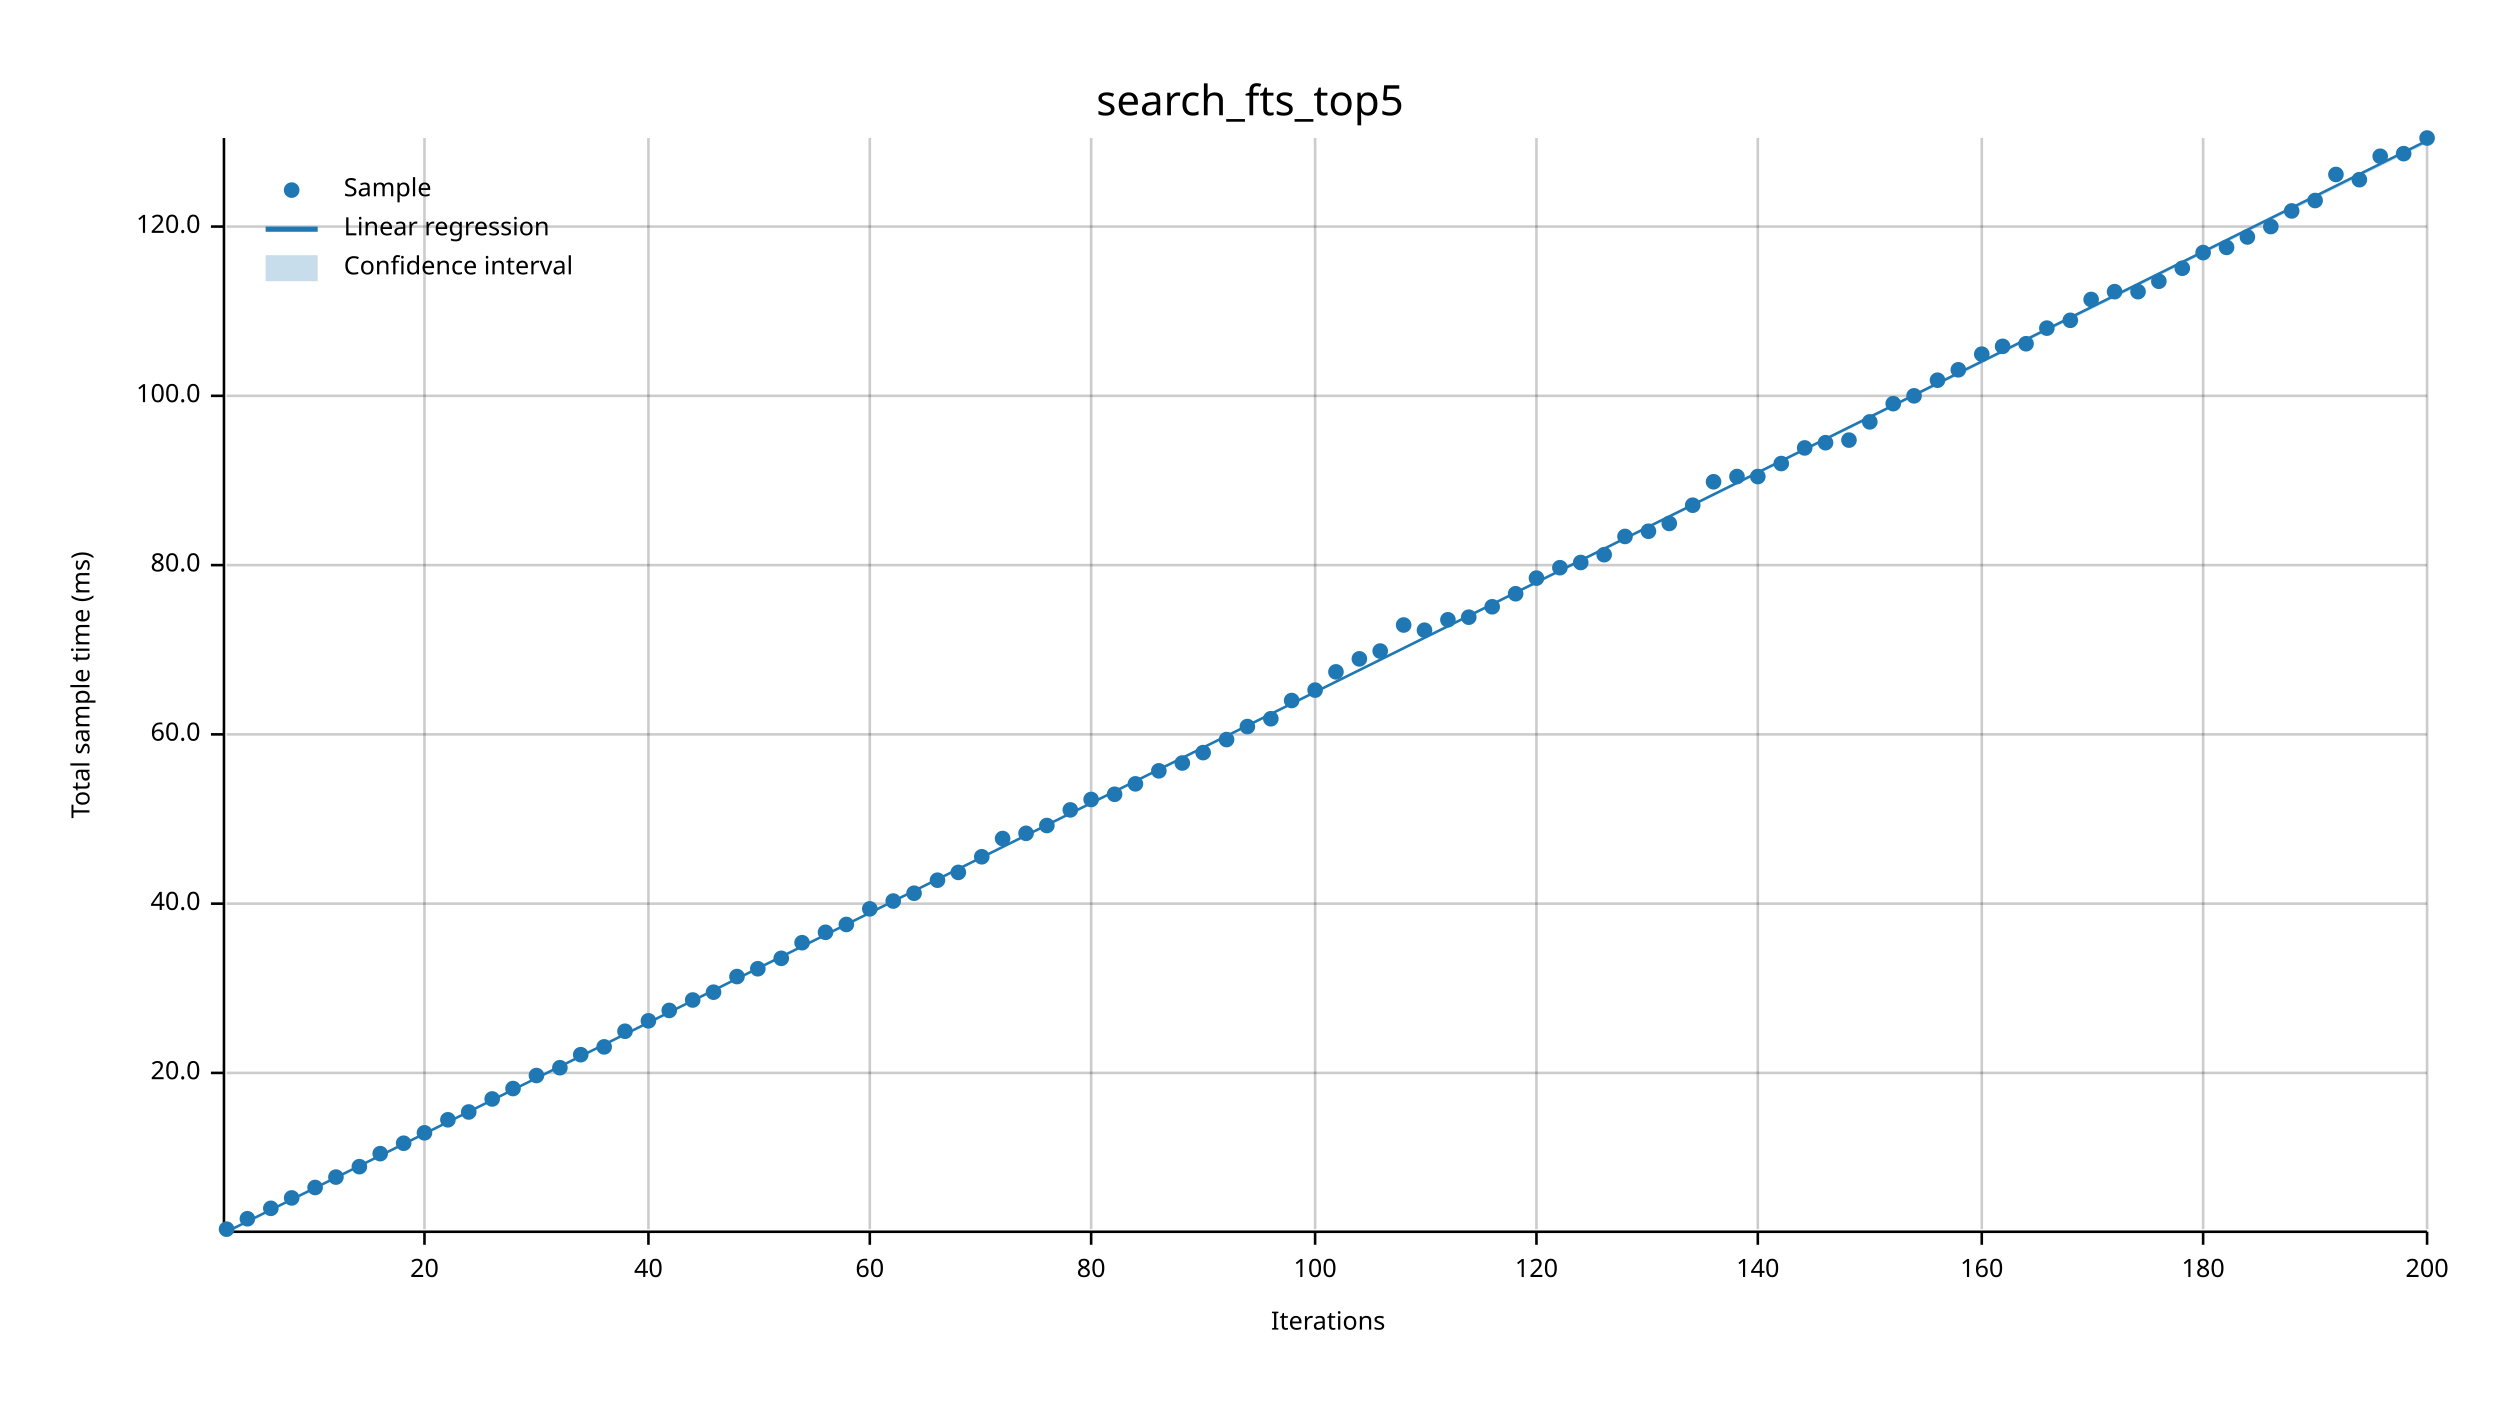
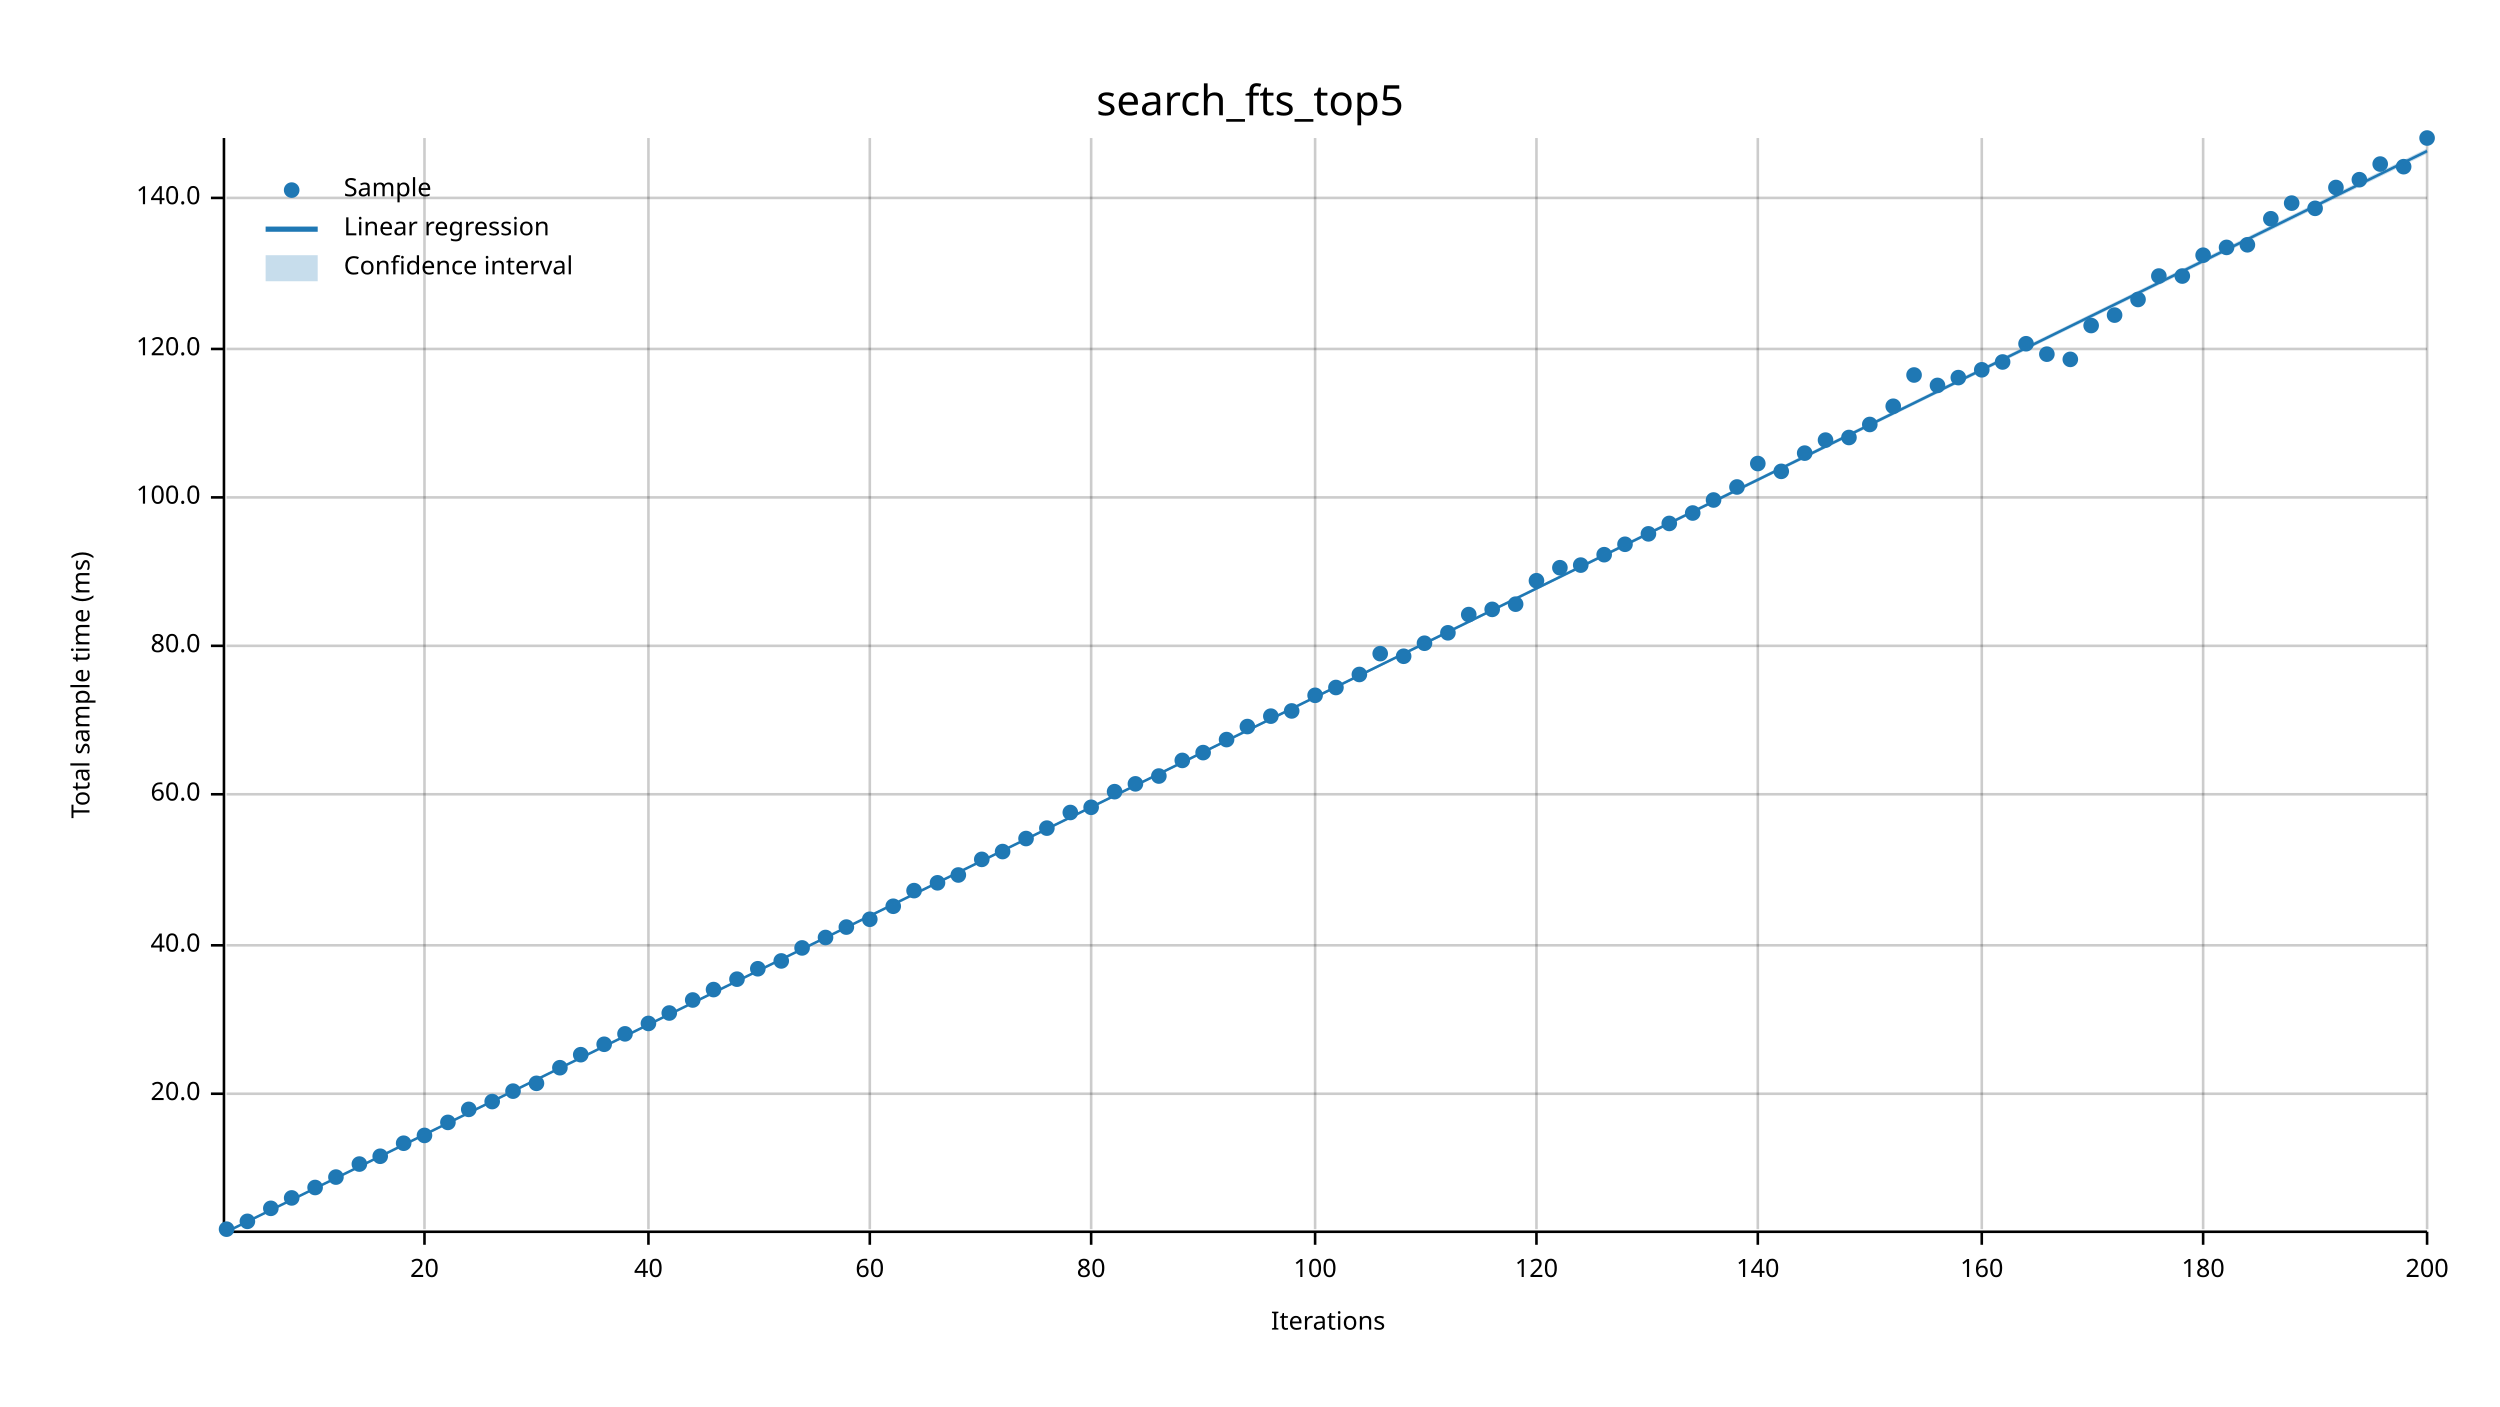
<svg xmlns="http://www.w3.org/2000/svg" width="960" height="540" viewBox="0 0 960 540">
  <text x="480" y="32" dy="0.76em" text-anchor="middle" font-family="sans-serif" font-size="16.129" opacity="1" fill="#000000">
search_fts_top5
</text>
  <text x="27" y="263" dy="0.76em" text-anchor="middle" font-family="sans-serif" font-size="9.677" opacity="1" fill="#000000" transform="rotate(270, 27, 263)">
Total sample time (ms)
</text>
  <text x="510" y="513" dy="-0.5ex" text-anchor="middle" font-family="sans-serif" font-size="9.677" opacity="1" fill="#000000">
Iterations
</text>
  <line opacity="0.2" stroke="#000000" stroke-width="1" x1="163" y1="472" x2="163" y2="53" />
  <line opacity="0.2" stroke="#000000" stroke-width="1" x1="249" y1="472" x2="249" y2="53" />
  <line opacity="0.2" stroke="#000000" stroke-width="1" x1="334" y1="472" x2="334" y2="53" />
  <line opacity="0.2" stroke="#000000" stroke-width="1" x1="419" y1="472" x2="419" y2="53" />
  <line opacity="0.2" stroke="#000000" stroke-width="1" x1="505" y1="472" x2="505" y2="53" />
  <line opacity="0.2" stroke="#000000" stroke-width="1" x1="590" y1="472" x2="590" y2="53" />
  <line opacity="0.2" stroke="#000000" stroke-width="1" x1="675" y1="472" x2="675" y2="53" />
  <line opacity="0.2" stroke="#000000" stroke-width="1" x1="761" y1="472" x2="761" y2="53" />
  <line opacity="0.2" stroke="#000000" stroke-width="1" x1="846" y1="472" x2="846" y2="53" />
  <line opacity="0.2" stroke="#000000" stroke-width="1" x1="932" y1="472" x2="932" y2="53" />
-   <line opacity="0.2" stroke="#000000" stroke-width="1" x1="87" y1="412" x2="932" y2="412" />
-   <line opacity="0.2" stroke="#000000" stroke-width="1" x1="87" y1="347" x2="932" y2="347" />
-   <line opacity="0.2" stroke="#000000" stroke-width="1" x1="87" y1="282" x2="932" y2="282" />
-   <line opacity="0.2" stroke="#000000" stroke-width="1" x1="87" y1="217" x2="932" y2="217" />
-   <line opacity="0.2" stroke="#000000" stroke-width="1" x1="87" y1="152" x2="932" y2="152" />
-   <line opacity="0.2" stroke="#000000" stroke-width="1" x1="87" y1="87" x2="932" y2="87" />
+   <line opacity="0.2" stroke="#000000" stroke-width="1" x1="87" y1="420" x2="932" y2="420" />
+   <line opacity="0.2" stroke="#000000" stroke-width="1" x1="87" y1="363" x2="932" y2="363" />
+   <line opacity="0.2" stroke="#000000" stroke-width="1" x1="87" y1="305" x2="932" y2="305" />
+   <line opacity="0.2" stroke="#000000" stroke-width="1" x1="87" y1="248" x2="932" y2="248" />
+   <line opacity="0.2" stroke="#000000" stroke-width="1" x1="87" y1="191" x2="932" y2="191" />
+   <line opacity="0.2" stroke="#000000" stroke-width="1" x1="87" y1="134" x2="932" y2="134" />
+   <line opacity="0.2" stroke="#000000" stroke-width="1" x1="87" y1="76" x2="932" y2="76" />
  <polyline fill="none" opacity="1" stroke="#000000" stroke-width="1" points="86,53 86,472 " />
-   <text x="77" y="412" dy="0.5ex" text-anchor="end" font-family="sans-serif" font-size="9.677" opacity="1" fill="#000000">
+   <text x="77" y="420" dy="0.5ex" text-anchor="end" font-family="sans-serif" font-size="9.677" opacity="1" fill="#000000">
20.0
</text>
-   <polyline fill="none" opacity="1" stroke="#000000" stroke-width="1" points="81,412 86,412 " />
-   <text x="77" y="347" dy="0.5ex" text-anchor="end" font-family="sans-serif" font-size="9.677" opacity="1" fill="#000000">
+   <polyline fill="none" opacity="1" stroke="#000000" stroke-width="1" points="81,420 86,420 " />
+   <text x="77" y="363" dy="0.5ex" text-anchor="end" font-family="sans-serif" font-size="9.677" opacity="1" fill="#000000">
40.0
</text>
-   <polyline fill="none" opacity="1" stroke="#000000" stroke-width="1" points="81,347 86,347 " />
-   <text x="77" y="282" dy="0.5ex" text-anchor="end" font-family="sans-serif" font-size="9.677" opacity="1" fill="#000000">
+   <polyline fill="none" opacity="1" stroke="#000000" stroke-width="1" points="81,363 86,363 " />
+   <text x="77" y="305" dy="0.5ex" text-anchor="end" font-family="sans-serif" font-size="9.677" opacity="1" fill="#000000">
60.0
</text>
-   <polyline fill="none" opacity="1" stroke="#000000" stroke-width="1" points="81,282 86,282 " />
-   <text x="77" y="217" dy="0.5ex" text-anchor="end" font-family="sans-serif" font-size="9.677" opacity="1" fill="#000000">
+   <polyline fill="none" opacity="1" stroke="#000000" stroke-width="1" points="81,305 86,305 " />
+   <text x="77" y="248" dy="0.5ex" text-anchor="end" font-family="sans-serif" font-size="9.677" opacity="1" fill="#000000">
80.0
</text>
-   <polyline fill="none" opacity="1" stroke="#000000" stroke-width="1" points="81,217 86,217 " />
-   <text x="77" y="152" dy="0.5ex" text-anchor="end" font-family="sans-serif" font-size="9.677" opacity="1" fill="#000000">
+   <polyline fill="none" opacity="1" stroke="#000000" stroke-width="1" points="81,248 86,248 " />
+   <text x="77" y="191" dy="0.5ex" text-anchor="end" font-family="sans-serif" font-size="9.677" opacity="1" fill="#000000">
100.0
</text>
-   <polyline fill="none" opacity="1" stroke="#000000" stroke-width="1" points="81,152 86,152 " />
-   <text x="77" y="87" dy="0.5ex" text-anchor="end" font-family="sans-serif" font-size="9.677" opacity="1" fill="#000000">
+   <polyline fill="none" opacity="1" stroke="#000000" stroke-width="1" points="81,191 86,191 " />
+   <text x="77" y="134" dy="0.5ex" text-anchor="end" font-family="sans-serif" font-size="9.677" opacity="1" fill="#000000">
120.0
</text>
-   <polyline fill="none" opacity="1" stroke="#000000" stroke-width="1" points="81,87 86,87 " />
+   <polyline fill="none" opacity="1" stroke="#000000" stroke-width="1" points="81,134 86,134 " />
+   <text x="77" y="76" dy="0.5ex" text-anchor="end" font-family="sans-serif" font-size="9.677" opacity="1" fill="#000000">
+ 140.0
+ </text>
+   <polyline fill="none" opacity="1" stroke="#000000" stroke-width="1" points="81,76 86,76 " />
  <polyline fill="none" opacity="1" stroke="#000000" stroke-width="1" points="87,473 932,473 " />
  <text x="163" y="483" dy="0.76em" text-anchor="middle" font-family="sans-serif" font-size="9.677" opacity="1" fill="#000000">
20
</text>
  <polyline fill="none" opacity="1" stroke="#000000" stroke-width="1" points="163,473 163,478 " />
  <text x="249" y="483" dy="0.76em" text-anchor="middle" font-family="sans-serif" font-size="9.677" opacity="1" fill="#000000">
40
</text>
  <polyline fill="none" opacity="1" stroke="#000000" stroke-width="1" points="249,473 249,478 " />
  <text x="334" y="483" dy="0.76em" text-anchor="middle" font-family="sans-serif" font-size="9.677" opacity="1" fill="#000000">
60
</text>
  <polyline fill="none" opacity="1" stroke="#000000" stroke-width="1" points="334,473 334,478 " />
  <text x="419" y="483" dy="0.76em" text-anchor="middle" font-family="sans-serif" font-size="9.677" opacity="1" fill="#000000">
80
</text>
  <polyline fill="none" opacity="1" stroke="#000000" stroke-width="1" points="419,473 419,478 " />
  <text x="505" y="483" dy="0.76em" text-anchor="middle" font-family="sans-serif" font-size="9.677" opacity="1" fill="#000000">
100
</text>
  <polyline fill="none" opacity="1" stroke="#000000" stroke-width="1" points="505,473 505,478 " />
  <text x="590" y="483" dy="0.76em" text-anchor="middle" font-family="sans-serif" font-size="9.677" opacity="1" fill="#000000">
120
</text>
  <polyline fill="none" opacity="1" stroke="#000000" stroke-width="1" points="590,473 590,478 " />
  <text x="675" y="483" dy="0.76em" text-anchor="middle" font-family="sans-serif" font-size="9.677" opacity="1" fill="#000000">
140
</text>
  <polyline fill="none" opacity="1" stroke="#000000" stroke-width="1" points="675,473 675,478 " />
  <text x="761" y="483" dy="0.76em" text-anchor="middle" font-family="sans-serif" font-size="9.677" opacity="1" fill="#000000">
160
</text>
  <polyline fill="none" opacity="1" stroke="#000000" stroke-width="1" points="761,473 761,478 " />
  <text x="846" y="483" dy="0.76em" text-anchor="middle" font-family="sans-serif" font-size="9.677" opacity="1" fill="#000000">
180
</text>
  <polyline fill="none" opacity="1" stroke="#000000" stroke-width="1" points="846,473 846,478 " />
  <text x="932" y="483" dy="0.76em" text-anchor="middle" font-family="sans-serif" font-size="9.677" opacity="1" fill="#000000">
200
</text>
  <polyline fill="none" opacity="1" stroke="#000000" stroke-width="1" points="932,473 932,478 " />
  <circle cx="87" cy="472" r="3" opacity="1" fill="#1F78B4" stroke="none" stroke-width="1" />
-   <circle cx="95" cy="468" r="3" opacity="1" fill="#1F78B4" stroke="none" stroke-width="1" />
+   <circle cx="95" cy="469" r="3" opacity="1" fill="#1F78B4" stroke="none" stroke-width="1" />
  <circle cx="104" cy="464" r="3" opacity="1" fill="#1F78B4" stroke="none" stroke-width="1" />
  <circle cx="112" cy="460" r="3" opacity="1" fill="#1F78B4" stroke="none" stroke-width="1" />
  <circle cx="121" cy="456" r="3" opacity="1" fill="#1F78B4" stroke="none" stroke-width="1" />
  <circle cx="129" cy="452" r="3" opacity="1" fill="#1F78B4" stroke="none" stroke-width="1" />
-   <circle cx="138" cy="448" r="3" opacity="1" fill="#1F78B4" stroke="none" stroke-width="1" />
-   <circle cx="146" cy="443" r="3" opacity="1" fill="#1F78B4" stroke="none" stroke-width="1" />
+   <circle cx="138" cy="447" r="3" opacity="1" fill="#1F78B4" stroke="none" stroke-width="1" />
+   <circle cx="146" cy="444" r="3" opacity="1" fill="#1F78B4" stroke="none" stroke-width="1" />
  <circle cx="155" cy="439" r="3" opacity="1" fill="#1F78B4" stroke="none" stroke-width="1" />
-   <circle cx="163" cy="435" r="3" opacity="1" fill="#1F78B4" stroke="none" stroke-width="1" />
-   <circle cx="172" cy="430" r="3" opacity="1" fill="#1F78B4" stroke="none" stroke-width="1" />
-   <circle cx="180" cy="427" r="3" opacity="1" fill="#1F78B4" stroke="none" stroke-width="1" />
-   <circle cx="189" cy="422" r="3" opacity="1" fill="#1F78B4" stroke="none" stroke-width="1" />
-   <circle cx="197" cy="418" r="3" opacity="1" fill="#1F78B4" stroke="none" stroke-width="1" />
-   <circle cx="206" cy="413" r="3" opacity="1" fill="#1F78B4" stroke="none" stroke-width="1" />
+   <circle cx="163" cy="436" r="3" opacity="1" fill="#1F78B4" stroke="none" stroke-width="1" />
+   <circle cx="172" cy="431" r="3" opacity="1" fill="#1F78B4" stroke="none" stroke-width="1" />
+   <circle cx="180" cy="426" r="3" opacity="1" fill="#1F78B4" stroke="none" stroke-width="1" />
+   <circle cx="189" cy="423" r="3" opacity="1" fill="#1F78B4" stroke="none" stroke-width="1" />
+   <circle cx="197" cy="419" r="3" opacity="1" fill="#1F78B4" stroke="none" stroke-width="1" />
+   <circle cx="206" cy="416" r="3" opacity="1" fill="#1F78B4" stroke="none" stroke-width="1" />
  <circle cx="215" cy="410" r="3" opacity="1" fill="#1F78B4" stroke="none" stroke-width="1" />
  <circle cx="223" cy="405" r="3" opacity="1" fill="#1F78B4" stroke="none" stroke-width="1" />
-   <circle cx="232" cy="402" r="3" opacity="1" fill="#1F78B4" stroke="none" stroke-width="1" />
-   <circle cx="240" cy="396" r="3" opacity="1" fill="#1F78B4" stroke="none" stroke-width="1" />
-   <circle cx="249" cy="392" r="3" opacity="1" fill="#1F78B4" stroke="none" stroke-width="1" />
-   <circle cx="257" cy="388" r="3" opacity="1" fill="#1F78B4" stroke="none" stroke-width="1" />
+   <circle cx="232" cy="401" r="3" opacity="1" fill="#1F78B4" stroke="none" stroke-width="1" />
+   <circle cx="240" cy="397" r="3" opacity="1" fill="#1F78B4" stroke="none" stroke-width="1" />
+   <circle cx="249" cy="393" r="3" opacity="1" fill="#1F78B4" stroke="none" stroke-width="1" />
+   <circle cx="257" cy="389" r="3" opacity="1" fill="#1F78B4" stroke="none" stroke-width="1" />
  <circle cx="266" cy="384" r="3" opacity="1" fill="#1F78B4" stroke="none" stroke-width="1" />
-   <circle cx="274" cy="381" r="3" opacity="1" fill="#1F78B4" stroke="none" stroke-width="1" />
-   <circle cx="283" cy="375" r="3" opacity="1" fill="#1F78B4" stroke="none" stroke-width="1" />
+   <circle cx="274" cy="380" r="3" opacity="1" fill="#1F78B4" stroke="none" stroke-width="1" />
+   <circle cx="283" cy="376" r="3" opacity="1" fill="#1F78B4" stroke="none" stroke-width="1" />
  <circle cx="291" cy="372" r="3" opacity="1" fill="#1F78B4" stroke="none" stroke-width="1" />
-   <circle cx="300" cy="368" r="3" opacity="1" fill="#1F78B4" stroke="none" stroke-width="1" />
-   <circle cx="308" cy="362" r="3" opacity="1" fill="#1F78B4" stroke="none" stroke-width="1" />
-   <circle cx="317" cy="358" r="3" opacity="1" fill="#1F78B4" stroke="none" stroke-width="1" />
-   <circle cx="325" cy="355" r="3" opacity="1" fill="#1F78B4" stroke="none" stroke-width="1" />
-   <circle cx="334" cy="349" r="3" opacity="1" fill="#1F78B4" stroke="none" stroke-width="1" />
-   <circle cx="343" cy="346" r="3" opacity="1" fill="#1F78B4" stroke="none" stroke-width="1" />
-   <circle cx="351" cy="343" r="3" opacity="1" fill="#1F78B4" stroke="none" stroke-width="1" />
-   <circle cx="360" cy="338" r="3" opacity="1" fill="#1F78B4" stroke="none" stroke-width="1" />
-   <circle cx="368" cy="335" r="3" opacity="1" fill="#1F78B4" stroke="none" stroke-width="1" />
-   <circle cx="377" cy="329" r="3" opacity="1" fill="#1F78B4" stroke="none" stroke-width="1" />
-   <circle cx="385" cy="322" r="3" opacity="1" fill="#1F78B4" stroke="none" stroke-width="1" />
-   <circle cx="394" cy="320" r="3" opacity="1" fill="#1F78B4" stroke="none" stroke-width="1" />
-   <circle cx="402" cy="317" r="3" opacity="1" fill="#1F78B4" stroke="none" stroke-width="1" />
-   <circle cx="411" cy="311" r="3" opacity="1" fill="#1F78B4" stroke="none" stroke-width="1" />
-   <circle cx="419" cy="307" r="3" opacity="1" fill="#1F78B4" stroke="none" stroke-width="1" />
-   <circle cx="428" cy="305" r="3" opacity="1" fill="#1F78B4" stroke="none" stroke-width="1" />
+   <circle cx="300" cy="369" r="3" opacity="1" fill="#1F78B4" stroke="none" stroke-width="1" />
+   <circle cx="308" cy="364" r="3" opacity="1" fill="#1F78B4" stroke="none" stroke-width="1" />
+   <circle cx="317" cy="360" r="3" opacity="1" fill="#1F78B4" stroke="none" stroke-width="1" />
+   <circle cx="325" cy="356" r="3" opacity="1" fill="#1F78B4" stroke="none" stroke-width="1" />
+   <circle cx="334" cy="353" r="3" opacity="1" fill="#1F78B4" stroke="none" stroke-width="1" />
+   <circle cx="343" cy="348" r="3" opacity="1" fill="#1F78B4" stroke="none" stroke-width="1" />
+   <circle cx="351" cy="342" r="3" opacity="1" fill="#1F78B4" stroke="none" stroke-width="1" />
+   <circle cx="360" cy="339" r="3" opacity="1" fill="#1F78B4" stroke="none" stroke-width="1" />
+   <circle cx="368" cy="336" r="3" opacity="1" fill="#1F78B4" stroke="none" stroke-width="1" />
+   <circle cx="377" cy="330" r="3" opacity="1" fill="#1F78B4" stroke="none" stroke-width="1" />
+   <circle cx="385" cy="327" r="3" opacity="1" fill="#1F78B4" stroke="none" stroke-width="1" />
+   <circle cx="394" cy="322" r="3" opacity="1" fill="#1F78B4" stroke="none" stroke-width="1" />
+   <circle cx="402" cy="318" r="3" opacity="1" fill="#1F78B4" stroke="none" stroke-width="1" />
+   <circle cx="411" cy="312" r="3" opacity="1" fill="#1F78B4" stroke="none" stroke-width="1" />
+   <circle cx="419" cy="310" r="3" opacity="1" fill="#1F78B4" stroke="none" stroke-width="1" />
+   <circle cx="428" cy="304" r="3" opacity="1" fill="#1F78B4" stroke="none" stroke-width="1" />
  <circle cx="436" cy="301" r="3" opacity="1" fill="#1F78B4" stroke="none" stroke-width="1" />
-   <circle cx="445" cy="296" r="3" opacity="1" fill="#1F78B4" stroke="none" stroke-width="1" />
-   <circle cx="454" cy="293" r="3" opacity="1" fill="#1F78B4" stroke="none" stroke-width="1" />
+   <circle cx="445" cy="298" r="3" opacity="1" fill="#1F78B4" stroke="none" stroke-width="1" />
+   <circle cx="454" cy="292" r="3" opacity="1" fill="#1F78B4" stroke="none" stroke-width="1" />
  <circle cx="462" cy="289" r="3" opacity="1" fill="#1F78B4" stroke="none" stroke-width="1" />
  <circle cx="471" cy="284" r="3" opacity="1" fill="#1F78B4" stroke="none" stroke-width="1" />
  <circle cx="479" cy="279" r="3" opacity="1" fill="#1F78B4" stroke="none" stroke-width="1" />
-   <circle cx="488" cy="276" r="3" opacity="1" fill="#1F78B4" stroke="none" stroke-width="1" />
-   <circle cx="496" cy="269" r="3" opacity="1" fill="#1F78B4" stroke="none" stroke-width="1" />
-   <circle cx="505" cy="265" r="3" opacity="1" fill="#1F78B4" stroke="none" stroke-width="1" />
-   <circle cx="513" cy="258" r="3" opacity="1" fill="#1F78B4" stroke="none" stroke-width="1" />
-   <circle cx="522" cy="253" r="3" opacity="1" fill="#1F78B4" stroke="none" stroke-width="1" />
-   <circle cx="530" cy="250" r="3" opacity="1" fill="#1F78B4" stroke="none" stroke-width="1" />
-   <circle cx="539" cy="240" r="3" opacity="1" fill="#1F78B4" stroke="none" stroke-width="1" />
-   <circle cx="547" cy="242" r="3" opacity="1" fill="#1F78B4" stroke="none" stroke-width="1" />
-   <circle cx="556" cy="238" r="3" opacity="1" fill="#1F78B4" stroke="none" stroke-width="1" />
-   <circle cx="564" cy="237" r="3" opacity="1" fill="#1F78B4" stroke="none" stroke-width="1" />
-   <circle cx="573" cy="233" r="3" opacity="1" fill="#1F78B4" stroke="none" stroke-width="1" />
-   <circle cx="582" cy="228" r="3" opacity="1" fill="#1F78B4" stroke="none" stroke-width="1" />
-   <circle cx="590" cy="222" r="3" opacity="1" fill="#1F78B4" stroke="none" stroke-width="1" />
+   <circle cx="488" cy="275" r="3" opacity="1" fill="#1F78B4" stroke="none" stroke-width="1" />
+   <circle cx="496" cy="273" r="3" opacity="1" fill="#1F78B4" stroke="none" stroke-width="1" />
+   <circle cx="505" cy="267" r="3" opacity="1" fill="#1F78B4" stroke="none" stroke-width="1" />
+   <circle cx="513" cy="264" r="3" opacity="1" fill="#1F78B4" stroke="none" stroke-width="1" />
+   <circle cx="522" cy="259" r="3" opacity="1" fill="#1F78B4" stroke="none" stroke-width="1" />
+   <circle cx="530" cy="251" r="3" opacity="1" fill="#1F78B4" stroke="none" stroke-width="1" />
+   <circle cx="539" cy="252" r="3" opacity="1" fill="#1F78B4" stroke="none" stroke-width="1" />
+   <circle cx="547" cy="247" r="3" opacity="1" fill="#1F78B4" stroke="none" stroke-width="1" />
+   <circle cx="556" cy="243" r="3" opacity="1" fill="#1F78B4" stroke="none" stroke-width="1" />
+   <circle cx="564" cy="236" r="3" opacity="1" fill="#1F78B4" stroke="none" stroke-width="1" />
+   <circle cx="573" cy="234" r="3" opacity="1" fill="#1F78B4" stroke="none" stroke-width="1" />
+   <circle cx="582" cy="232" r="3" opacity="1" fill="#1F78B4" stroke="none" stroke-width="1" />
+   <circle cx="590" cy="223" r="3" opacity="1" fill="#1F78B4" stroke="none" stroke-width="1" />
  <circle cx="599" cy="218" r="3" opacity="1" fill="#1F78B4" stroke="none" stroke-width="1" />
-   <circle cx="607" cy="216" r="3" opacity="1" fill="#1F78B4" stroke="none" stroke-width="1" />
+   <circle cx="607" cy="217" r="3" opacity="1" fill="#1F78B4" stroke="none" stroke-width="1" />
  <circle cx="616" cy="213" r="3" opacity="1" fill="#1F78B4" stroke="none" stroke-width="1" />
-   <circle cx="624" cy="206" r="3" opacity="1" fill="#1F78B4" stroke="none" stroke-width="1" />
-   <circle cx="633" cy="204" r="3" opacity="1" fill="#1F78B4" stroke="none" stroke-width="1" />
+   <circle cx="624" cy="209" r="3" opacity="1" fill="#1F78B4" stroke="none" stroke-width="1" />
+   <circle cx="633" cy="205" r="3" opacity="1" fill="#1F78B4" stroke="none" stroke-width="1" />
  <circle cx="641" cy="201" r="3" opacity="1" fill="#1F78B4" stroke="none" stroke-width="1" />
-   <circle cx="650" cy="194" r="3" opacity="1" fill="#1F78B4" stroke="none" stroke-width="1" />
-   <circle cx="658" cy="185" r="3" opacity="1" fill="#1F78B4" stroke="none" stroke-width="1" />
-   <circle cx="667" cy="183" r="3" opacity="1" fill="#1F78B4" stroke="none" stroke-width="1" />
-   <circle cx="675" cy="183" r="3" opacity="1" fill="#1F78B4" stroke="none" stroke-width="1" />
-   <circle cx="684" cy="178" r="3" opacity="1" fill="#1F78B4" stroke="none" stroke-width="1" />
-   <circle cx="693" cy="172" r="3" opacity="1" fill="#1F78B4" stroke="none" stroke-width="1" />
-   <circle cx="701" cy="170" r="3" opacity="1" fill="#1F78B4" stroke="none" stroke-width="1" />
-   <circle cx="710" cy="169" r="3" opacity="1" fill="#1F78B4" stroke="none" stroke-width="1" />
-   <circle cx="718" cy="162" r="3" opacity="1" fill="#1F78B4" stroke="none" stroke-width="1" />
-   <circle cx="727" cy="155" r="3" opacity="1" fill="#1F78B4" stroke="none" stroke-width="1" />
-   <circle cx="735" cy="152" r="3" opacity="1" fill="#1F78B4" stroke="none" stroke-width="1" />
-   <circle cx="744" cy="146" r="3" opacity="1" fill="#1F78B4" stroke="none" stroke-width="1" />
-   <circle cx="752" cy="142" r="3" opacity="1" fill="#1F78B4" stroke="none" stroke-width="1" />
-   <circle cx="761" cy="136" r="3" opacity="1" fill="#1F78B4" stroke="none" stroke-width="1" />
-   <circle cx="769" cy="133" r="3" opacity="1" fill="#1F78B4" stroke="none" stroke-width="1" />
+   <circle cx="650" cy="197" r="3" opacity="1" fill="#1F78B4" stroke="none" stroke-width="1" />
+   <circle cx="658" cy="192" r="3" opacity="1" fill="#1F78B4" stroke="none" stroke-width="1" />
+   <circle cx="667" cy="187" r="3" opacity="1" fill="#1F78B4" stroke="none" stroke-width="1" />
+   <circle cx="675" cy="178" r="3" opacity="1" fill="#1F78B4" stroke="none" stroke-width="1" />
+   <circle cx="684" cy="181" r="3" opacity="1" fill="#1F78B4" stroke="none" stroke-width="1" />
+   <circle cx="693" cy="174" r="3" opacity="1" fill="#1F78B4" stroke="none" stroke-width="1" />
+   <circle cx="701" cy="169" r="3" opacity="1" fill="#1F78B4" stroke="none" stroke-width="1" />
+   <circle cx="710" cy="168" r="3" opacity="1" fill="#1F78B4" stroke="none" stroke-width="1" />
+   <circle cx="718" cy="163" r="3" opacity="1" fill="#1F78B4" stroke="none" stroke-width="1" />
+   <circle cx="727" cy="156" r="3" opacity="1" fill="#1F78B4" stroke="none" stroke-width="1" />
+   <circle cx="735" cy="144" r="3" opacity="1" fill="#1F78B4" stroke="none" stroke-width="1" />
+   <circle cx="744" cy="148" r="3" opacity="1" fill="#1F78B4" stroke="none" stroke-width="1" />
+   <circle cx="752" cy="145" r="3" opacity="1" fill="#1F78B4" stroke="none" stroke-width="1" />
+   <circle cx="761" cy="142" r="3" opacity="1" fill="#1F78B4" stroke="none" stroke-width="1" />
+   <circle cx="769" cy="139" r="3" opacity="1" fill="#1F78B4" stroke="none" stroke-width="1" />
  <circle cx="778" cy="132" r="3" opacity="1" fill="#1F78B4" stroke="none" stroke-width="1" />
-   <circle cx="786" cy="126" r="3" opacity="1" fill="#1F78B4" stroke="none" stroke-width="1" />
-   <circle cx="795" cy="123" r="3" opacity="1" fill="#1F78B4" stroke="none" stroke-width="1" />
-   <circle cx="803" cy="115" r="3" opacity="1" fill="#1F78B4" stroke="none" stroke-width="1" />
-   <circle cx="812" cy="112" r="3" opacity="1" fill="#1F78B4" stroke="none" stroke-width="1" />
-   <circle cx="821" cy="112" r="3" opacity="1" fill="#1F78B4" stroke="none" stroke-width="1" />
-   <circle cx="829" cy="108" r="3" opacity="1" fill="#1F78B4" stroke="none" stroke-width="1" />
-   <circle cx="838" cy="103" r="3" opacity="1" fill="#1F78B4" stroke="none" stroke-width="1" />
-   <circle cx="846" cy="97" r="3" opacity="1" fill="#1F78B4" stroke="none" stroke-width="1" />
+   <circle cx="786" cy="136" r="3" opacity="1" fill="#1F78B4" stroke="none" stroke-width="1" />
+   <circle cx="795" cy="138" r="3" opacity="1" fill="#1F78B4" stroke="none" stroke-width="1" />
+   <circle cx="803" cy="125" r="3" opacity="1" fill="#1F78B4" stroke="none" stroke-width="1" />
+   <circle cx="812" cy="121" r="3" opacity="1" fill="#1F78B4" stroke="none" stroke-width="1" />
+   <circle cx="821" cy="115" r="3" opacity="1" fill="#1F78B4" stroke="none" stroke-width="1" />
+   <circle cx="829" cy="106" r="3" opacity="1" fill="#1F78B4" stroke="none" stroke-width="1" />
+   <circle cx="838" cy="106" r="3" opacity="1" fill="#1F78B4" stroke="none" stroke-width="1" />
+   <circle cx="846" cy="98" r="3" opacity="1" fill="#1F78B4" stroke="none" stroke-width="1" />
  <circle cx="855" cy="95" r="3" opacity="1" fill="#1F78B4" stroke="none" stroke-width="1" />
-   <circle cx="863" cy="91" r="3" opacity="1" fill="#1F78B4" stroke="none" stroke-width="1" />
-   <circle cx="872" cy="87" r="3" opacity="1" fill="#1F78B4" stroke="none" stroke-width="1" />
-   <circle cx="880" cy="81" r="3" opacity="1" fill="#1F78B4" stroke="none" stroke-width="1" />
-   <circle cx="889" cy="77" r="3" opacity="1" fill="#1F78B4" stroke="none" stroke-width="1" />
-   <circle cx="897" cy="67" r="3" opacity="1" fill="#1F78B4" stroke="none" stroke-width="1" />
+   <circle cx="863" cy="94" r="3" opacity="1" fill="#1F78B4" stroke="none" stroke-width="1" />
+   <circle cx="872" cy="84" r="3" opacity="1" fill="#1F78B4" stroke="none" stroke-width="1" />
+   <circle cx="880" cy="78" r="3" opacity="1" fill="#1F78B4" stroke="none" stroke-width="1" />
+   <circle cx="889" cy="80" r="3" opacity="1" fill="#1F78B4" stroke="none" stroke-width="1" />
+   <circle cx="897" cy="72" r="3" opacity="1" fill="#1F78B4" stroke="none" stroke-width="1" />
  <circle cx="906" cy="69" r="3" opacity="1" fill="#1F78B4" stroke="none" stroke-width="1" />
-   <circle cx="914" cy="60" r="3" opacity="1" fill="#1F78B4" stroke="none" stroke-width="1" />
-   <circle cx="923" cy="59" r="3" opacity="1" fill="#1F78B4" stroke="none" stroke-width="1" />
+   <circle cx="914" cy="63" r="3" opacity="1" fill="#1F78B4" stroke="none" stroke-width="1" />
+   <circle cx="923" cy="64" r="3" opacity="1" fill="#1F78B4" stroke="none" stroke-width="1" />
  <circle cx="932" cy="53" r="3" opacity="1" fill="#1F78B4" stroke="none" stroke-width="1" />
-   <polyline fill="none" opacity="1" stroke="#1F78B4" stroke-width="1" points="87,473 932,54 " />
-   <polygon opacity="0.25" fill="#1F78B4" points="87,473 932,55 932,54 " />
+   <polyline fill="none" opacity="1" stroke="#1F78B4" stroke-width="1" points="87,473 932,58 " />
+   <polygon opacity="0.25" fill="#1F78B4" points="87,473 932,59 932,57 " />
  <text x="132" y="68" dy="0.76em" text-anchor="start" font-family="sans-serif" font-size="9.677" opacity="1" fill="#000000">
Sample
</text>
  <text x="132" y="83" dy="0.76em" text-anchor="start" font-family="sans-serif" font-size="9.677" opacity="1" fill="#000000">
Linear regression
</text>
  <text x="132" y="98" dy="0.76em" text-anchor="start" font-family="sans-serif" font-size="9.677" opacity="1" fill="#000000">
Confidence interval
</text>
  <circle cx="112" cy="73" r="3" opacity="1" fill="#1F78B4" stroke="none" stroke-width="1" />
  <polyline fill="none" opacity="1" stroke="#1F78B4" stroke-width="2" points="102,88 122,88 " />
  <rect x="102" y="98" width="20" height="10" opacity="0.25" fill="#1F78B4" stroke="none" />
</svg>
